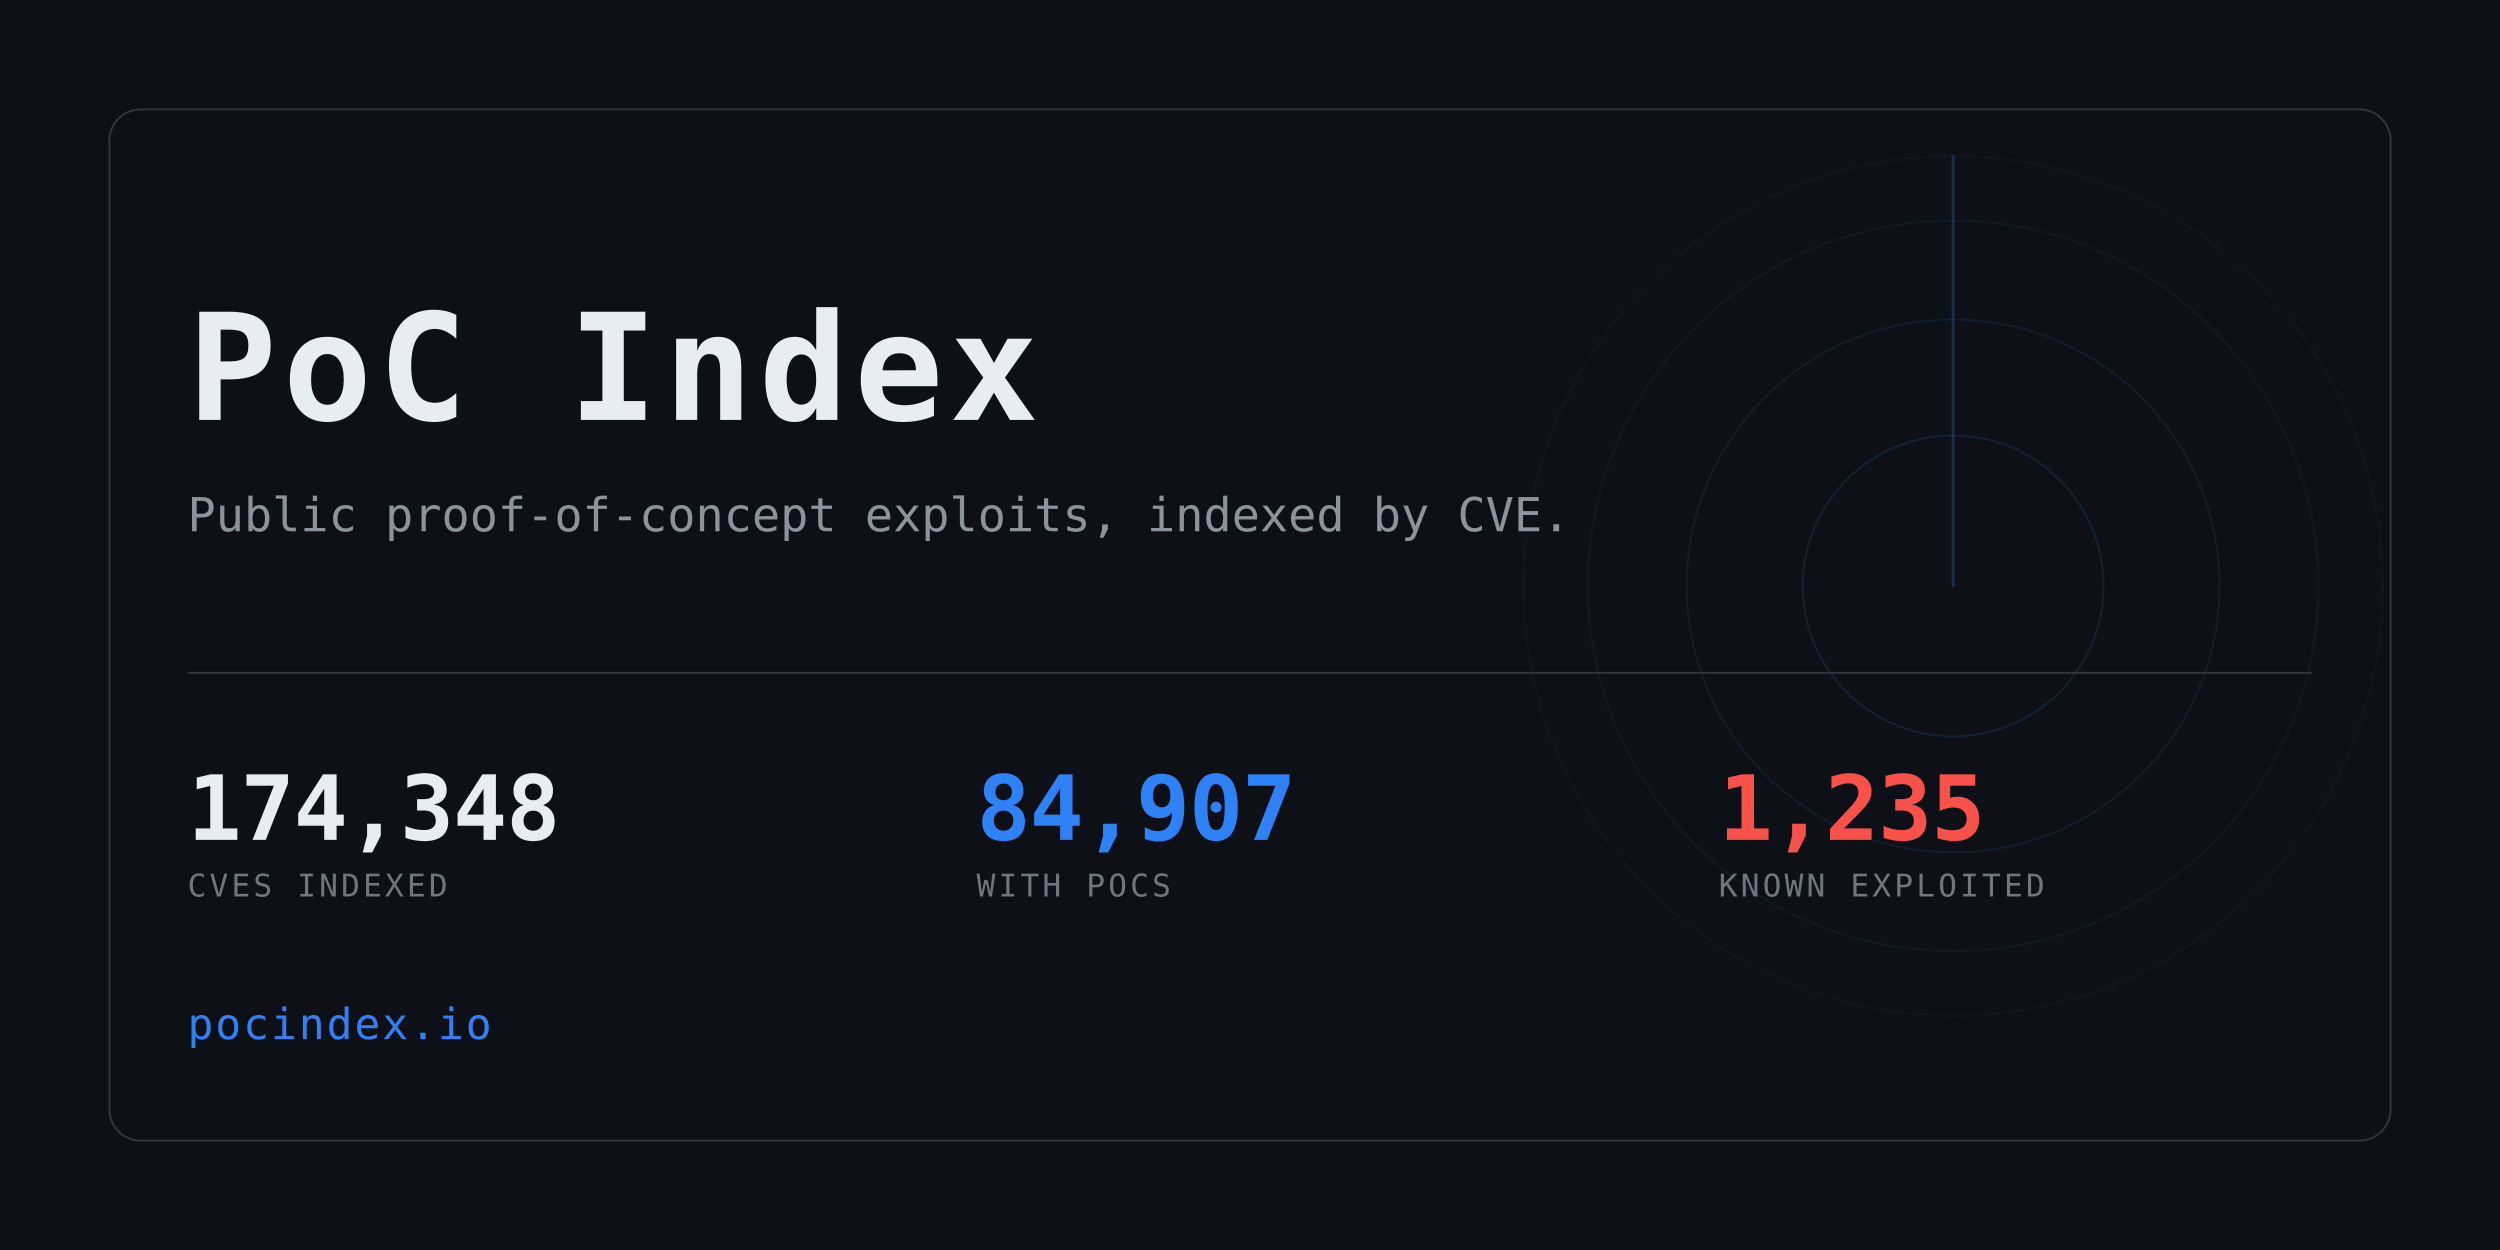
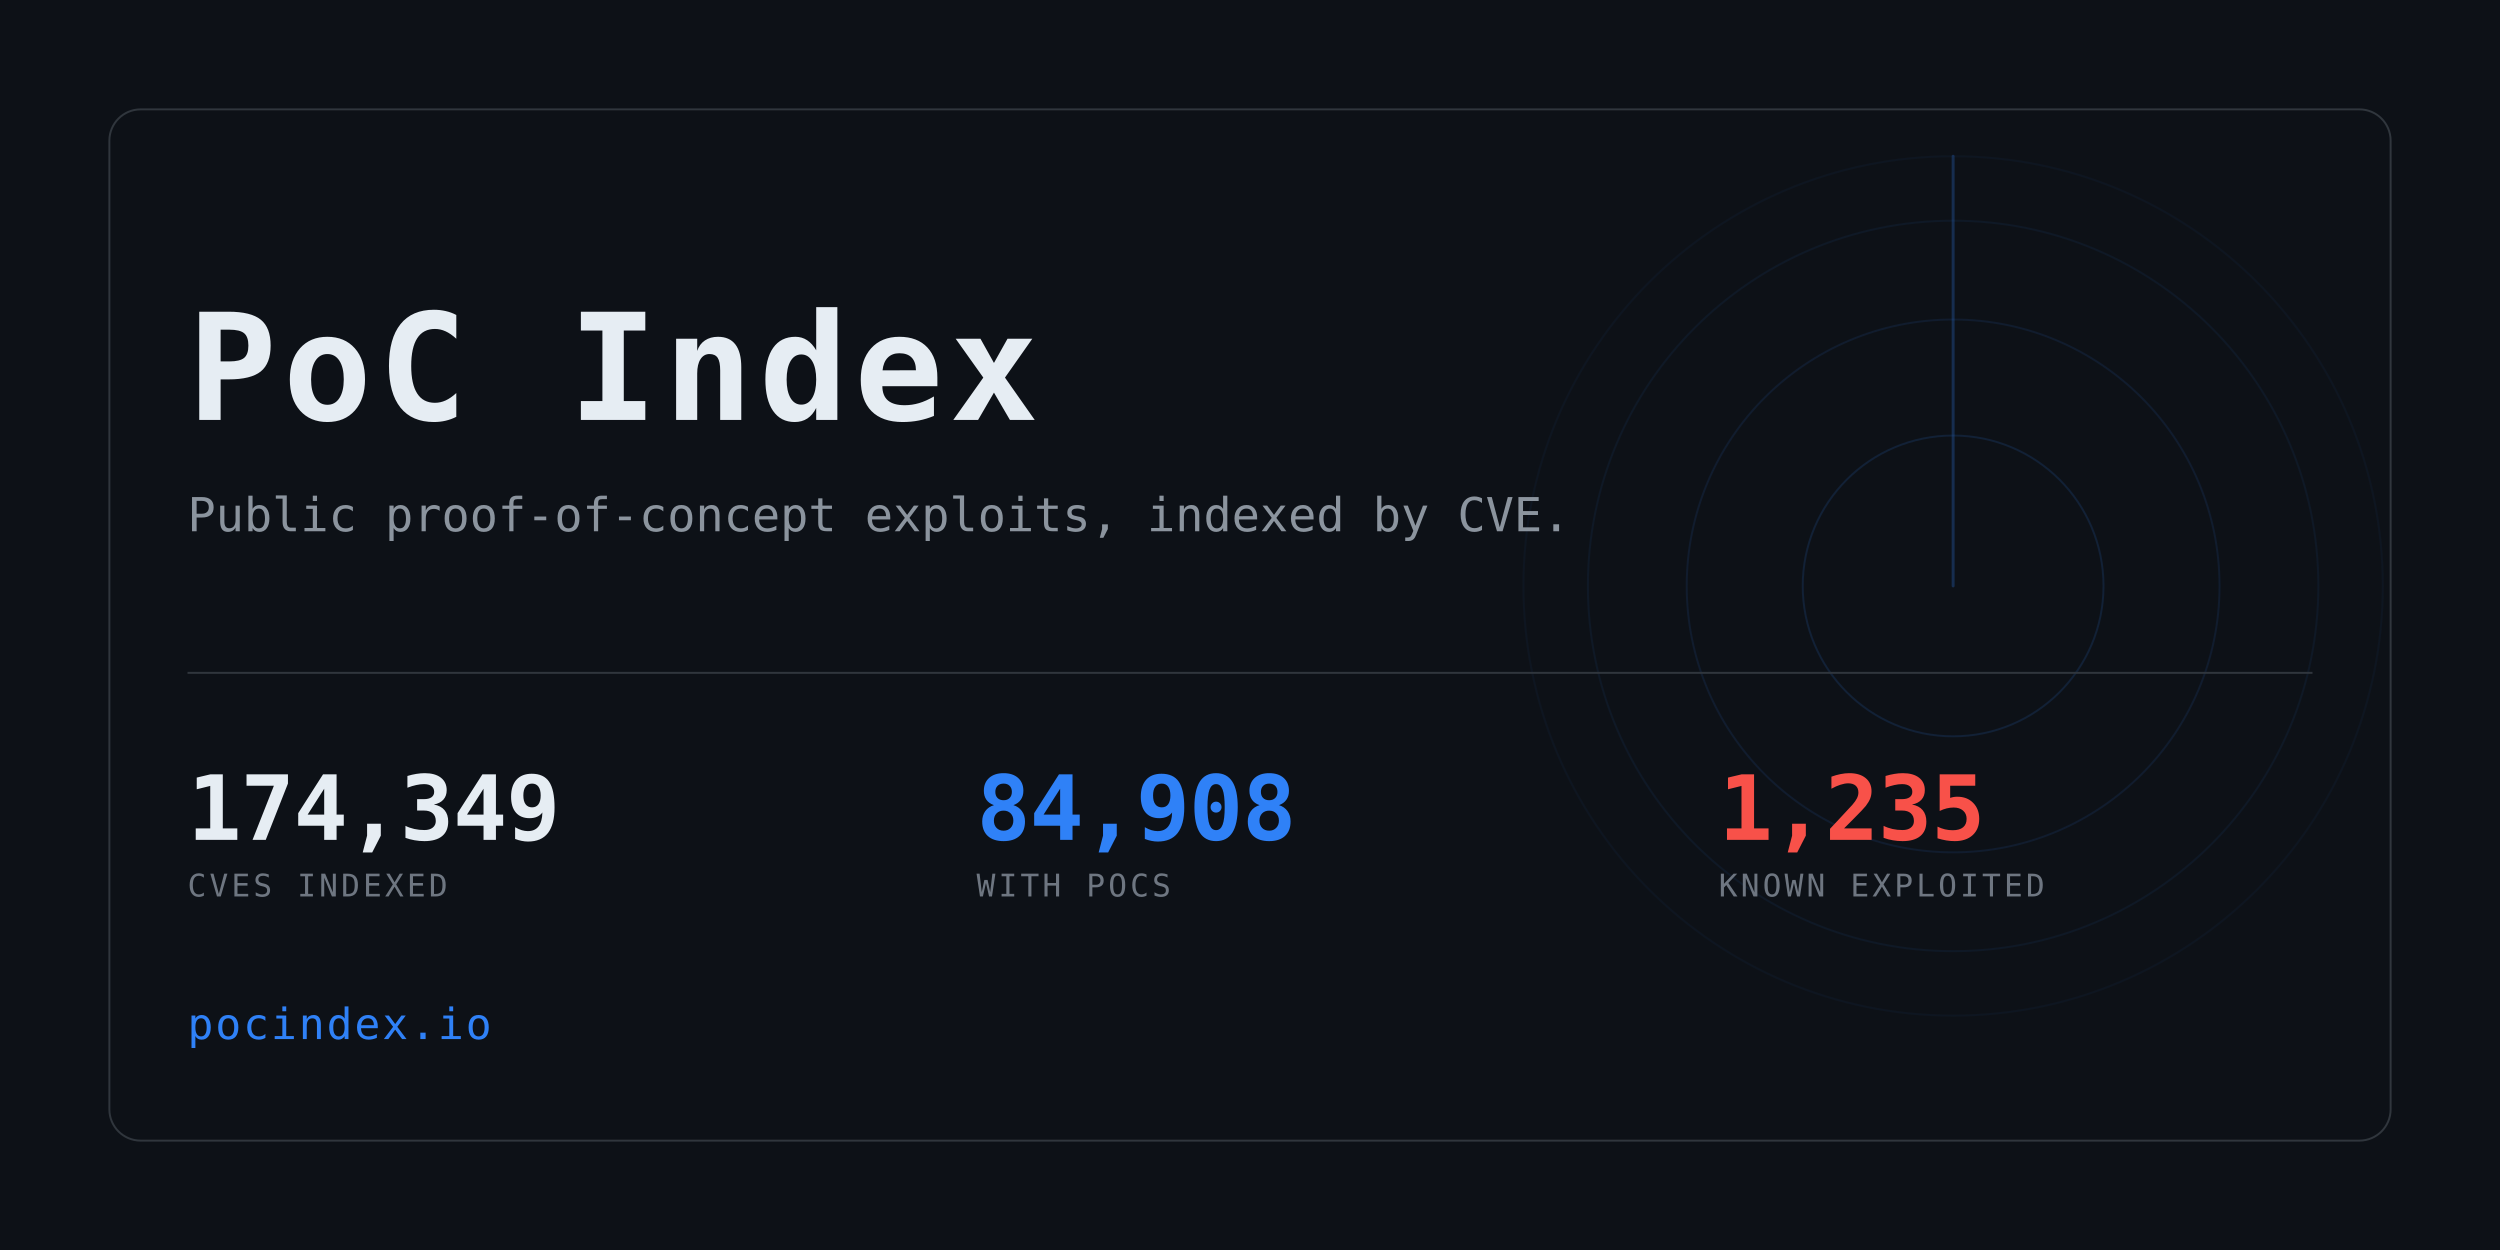
<svg xmlns="http://www.w3.org/2000/svg" width="1280" height="640" viewBox="0 0 1280 640" role="img" aria-label="PoC Index">
  <clipPath id="card">
    <rect x="56" y="56" width="1168" height="528" rx="16" />
  </clipPath>
  <rect width="1280" height="640" fill="#0d1117" />
  <g clip-path="url(#card)" opacity="0.6">
    <g>
      <circle cx="1000" cy="300" r="77.0" fill="none" stroke="#2f81f7" stroke-width="1" opacity="0.234" />
      <circle cx="1000" cy="300" r="136.4" fill="none" stroke="#2f81f7" stroke-width="1" opacity="0.169" />
      <circle cx="1000" cy="300" r="187.0" fill="none" stroke="#2f81f7" stroke-width="1" opacity="0.117" />
      <circle cx="1000" cy="300" r="220.0" fill="none" stroke="#2f81f7" stroke-width="1" opacity="0.078" />
      <line x1="1000" y1="300" x2="1000" y2="80.0" stroke="#2f81f7" stroke-width="1.5" stroke-linecap="round" opacity="0.416">
        <animateTransform attributeName="transform" type="rotate" from="0 1000 300" to="360 1000 300" dur="8s" repeatCount="indefinite" />
      </line>
    </g>
  </g>
  <rect x="56" y="56" width="1168" height="528" rx="16" fill="none" stroke="#30363d" />
  <text x="96" y="215" font-family="ui-monospace,SFMono-Regular,Menlo,Consolas,monospace" font-size="76" font-weight="700" fill="#e6edf3" letter-spacing="3">PoC Index</text>
  <text x="96" y="272" font-family="ui-monospace,SFMono-Regular,Menlo,Consolas,monospace" font-size="24" fill="#8b949e">
    Public proof-of-concept exploits, indexed by CVE.</text>
  <rect x="96" y="344" width="1088" height="1" fill="#30363d" />
-   <text x="96" y="430" font-family="ui-monospace,SFMono-Regular,Menlo,Consolas,monospace" font-size="46" font-weight="700" fill="#e6edf3" letter-spacing="-0.5">174,348</text>
+   <text x="96" y="430" font-family="ui-monospace,SFMono-Regular,Menlo,Consolas,monospace" font-size="46" font-weight="700" fill="#e6edf3" letter-spacing="-0.5">174,349</text>
  <text x="96" y="459" font-family="ui-monospace,SFMono-Regular,Menlo,Consolas,monospace" font-size="16" fill="#6e7681" letter-spacing="1.6">CVES INDEXED</text>
-   <text x="500" y="430" font-family="ui-monospace,SFMono-Regular,Menlo,Consolas,monospace" font-size="46" font-weight="700" fill="#2f81f7" letter-spacing="-0.5">84,907</text>
+   <text x="500" y="430" font-family="ui-monospace,SFMono-Regular,Menlo,Consolas,monospace" font-size="46" font-weight="700" fill="#2f81f7" letter-spacing="-0.5">84,908</text>
  <text x="500" y="459" font-family="ui-monospace,SFMono-Regular,Menlo,Consolas,monospace" font-size="16" fill="#6e7681" letter-spacing="1.6">WITH POCS</text>
  <text x="880" y="430" font-family="ui-monospace,SFMono-Regular,Menlo,Consolas,monospace" font-size="46" font-weight="700" fill="#f85149" letter-spacing="-0.5">1,235</text>
  <text x="880" y="459" font-family="ui-monospace,SFMono-Regular,Menlo,Consolas,monospace" font-size="16" fill="#6e7681" letter-spacing="1.6">KNOWN EXPLOITED</text>
  <text x="96" y="532" font-family="ui-monospace,SFMono-Regular,Menlo,Consolas,monospace" font-size="22" fill="#2f81f7" letter-spacing="1">pocindex.io</text>
</svg>
